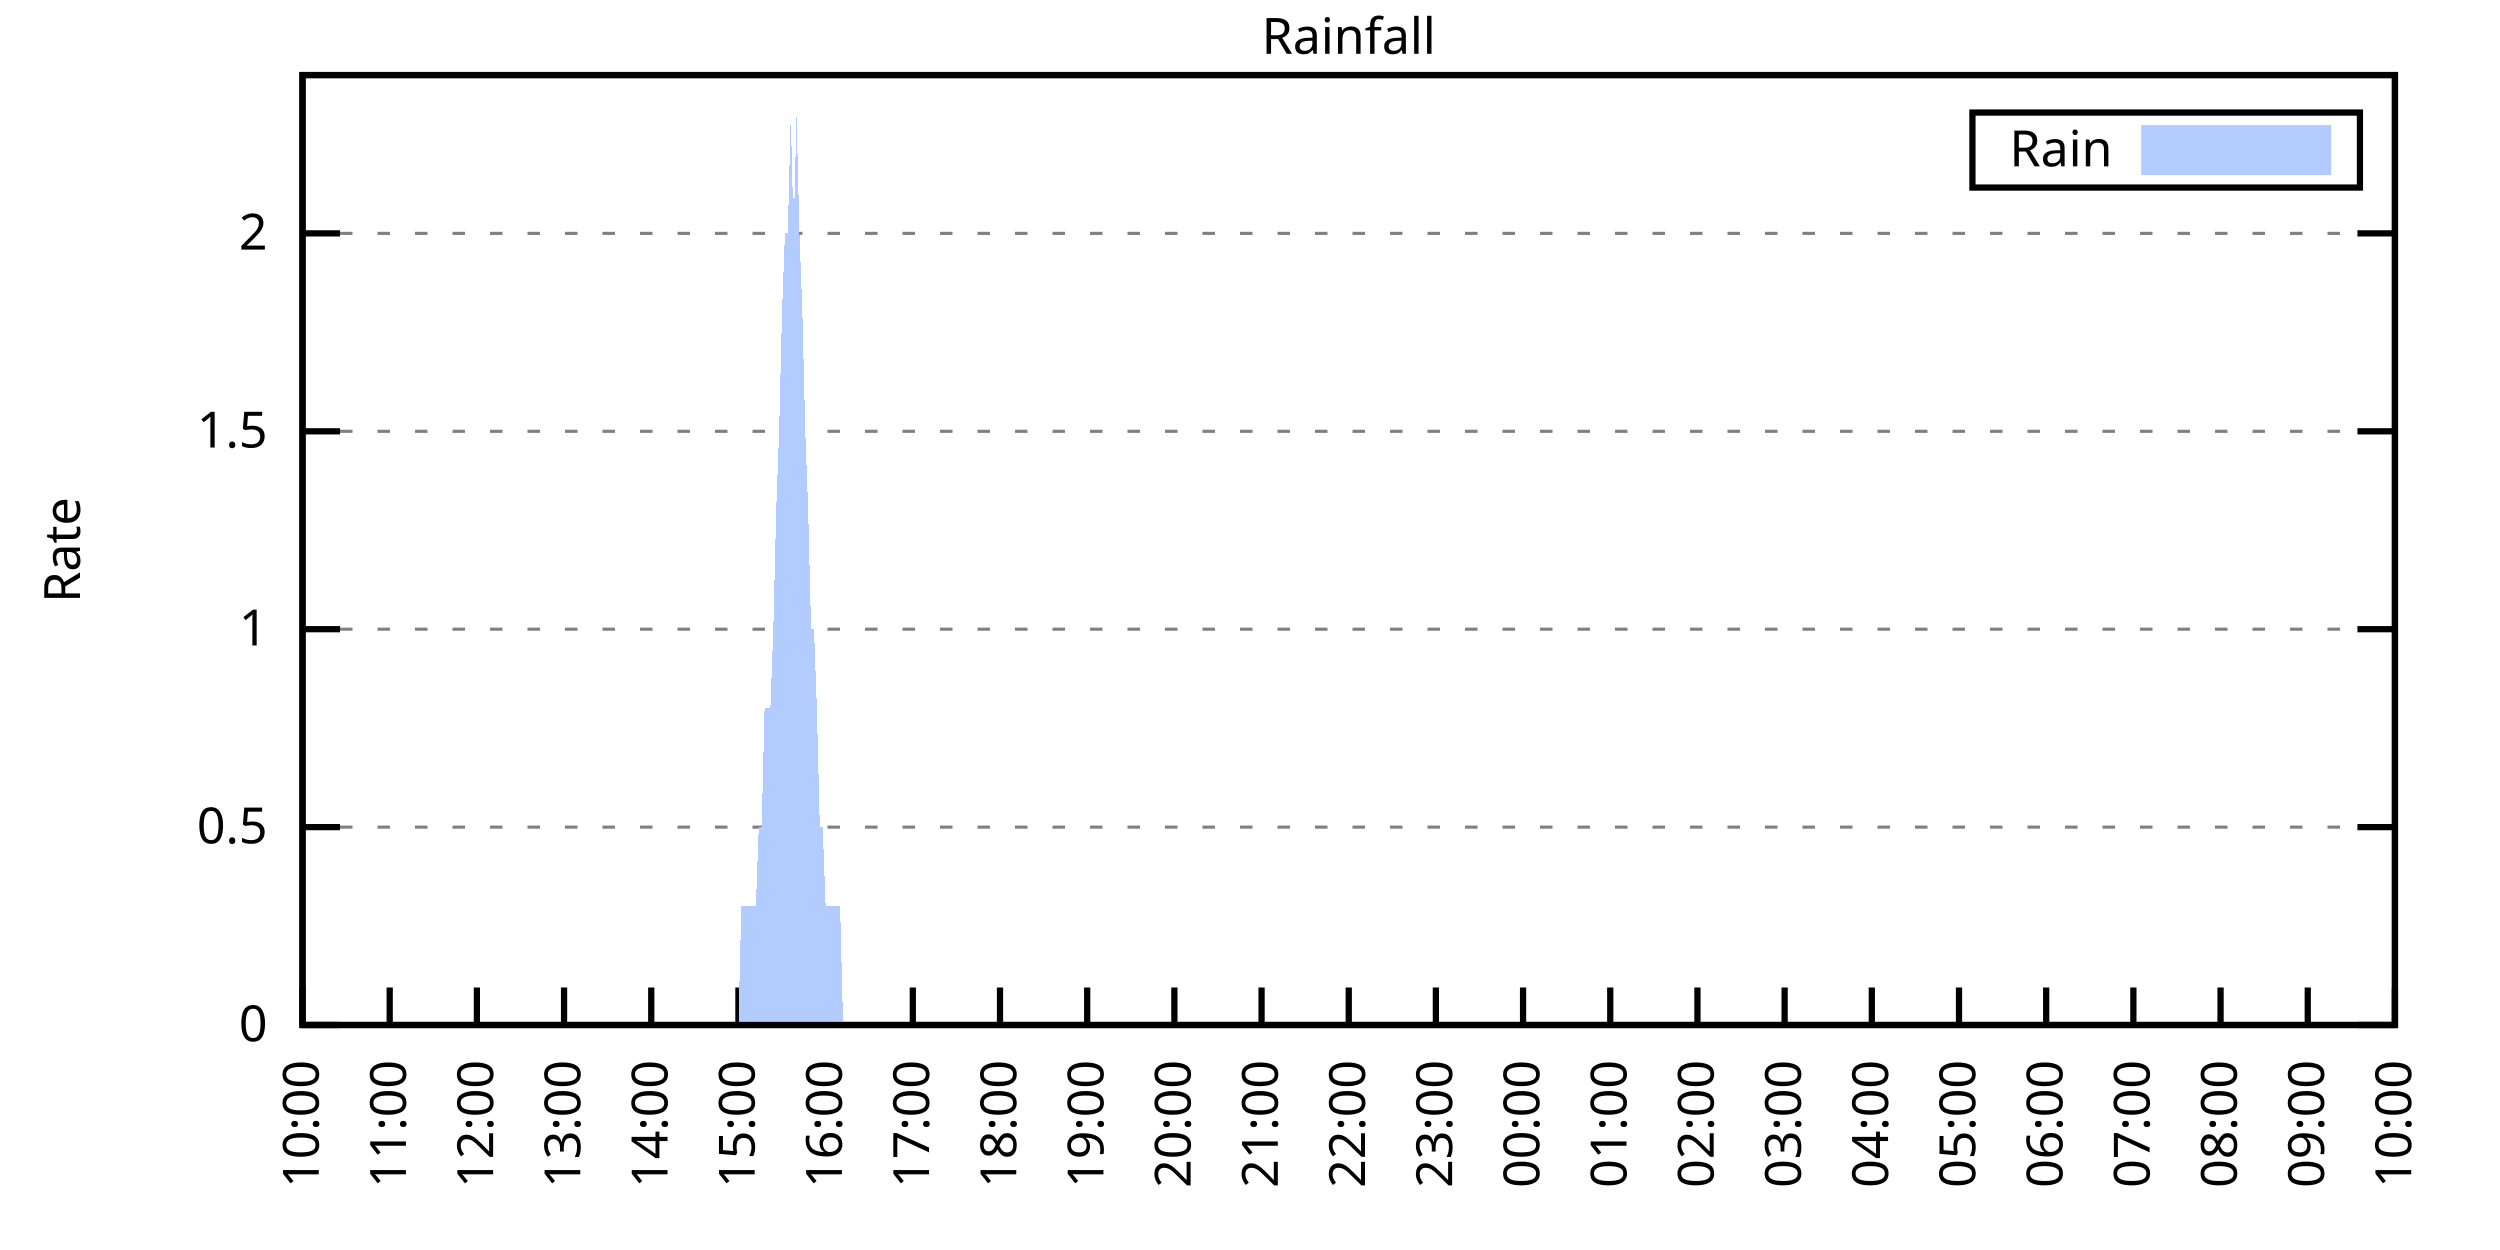
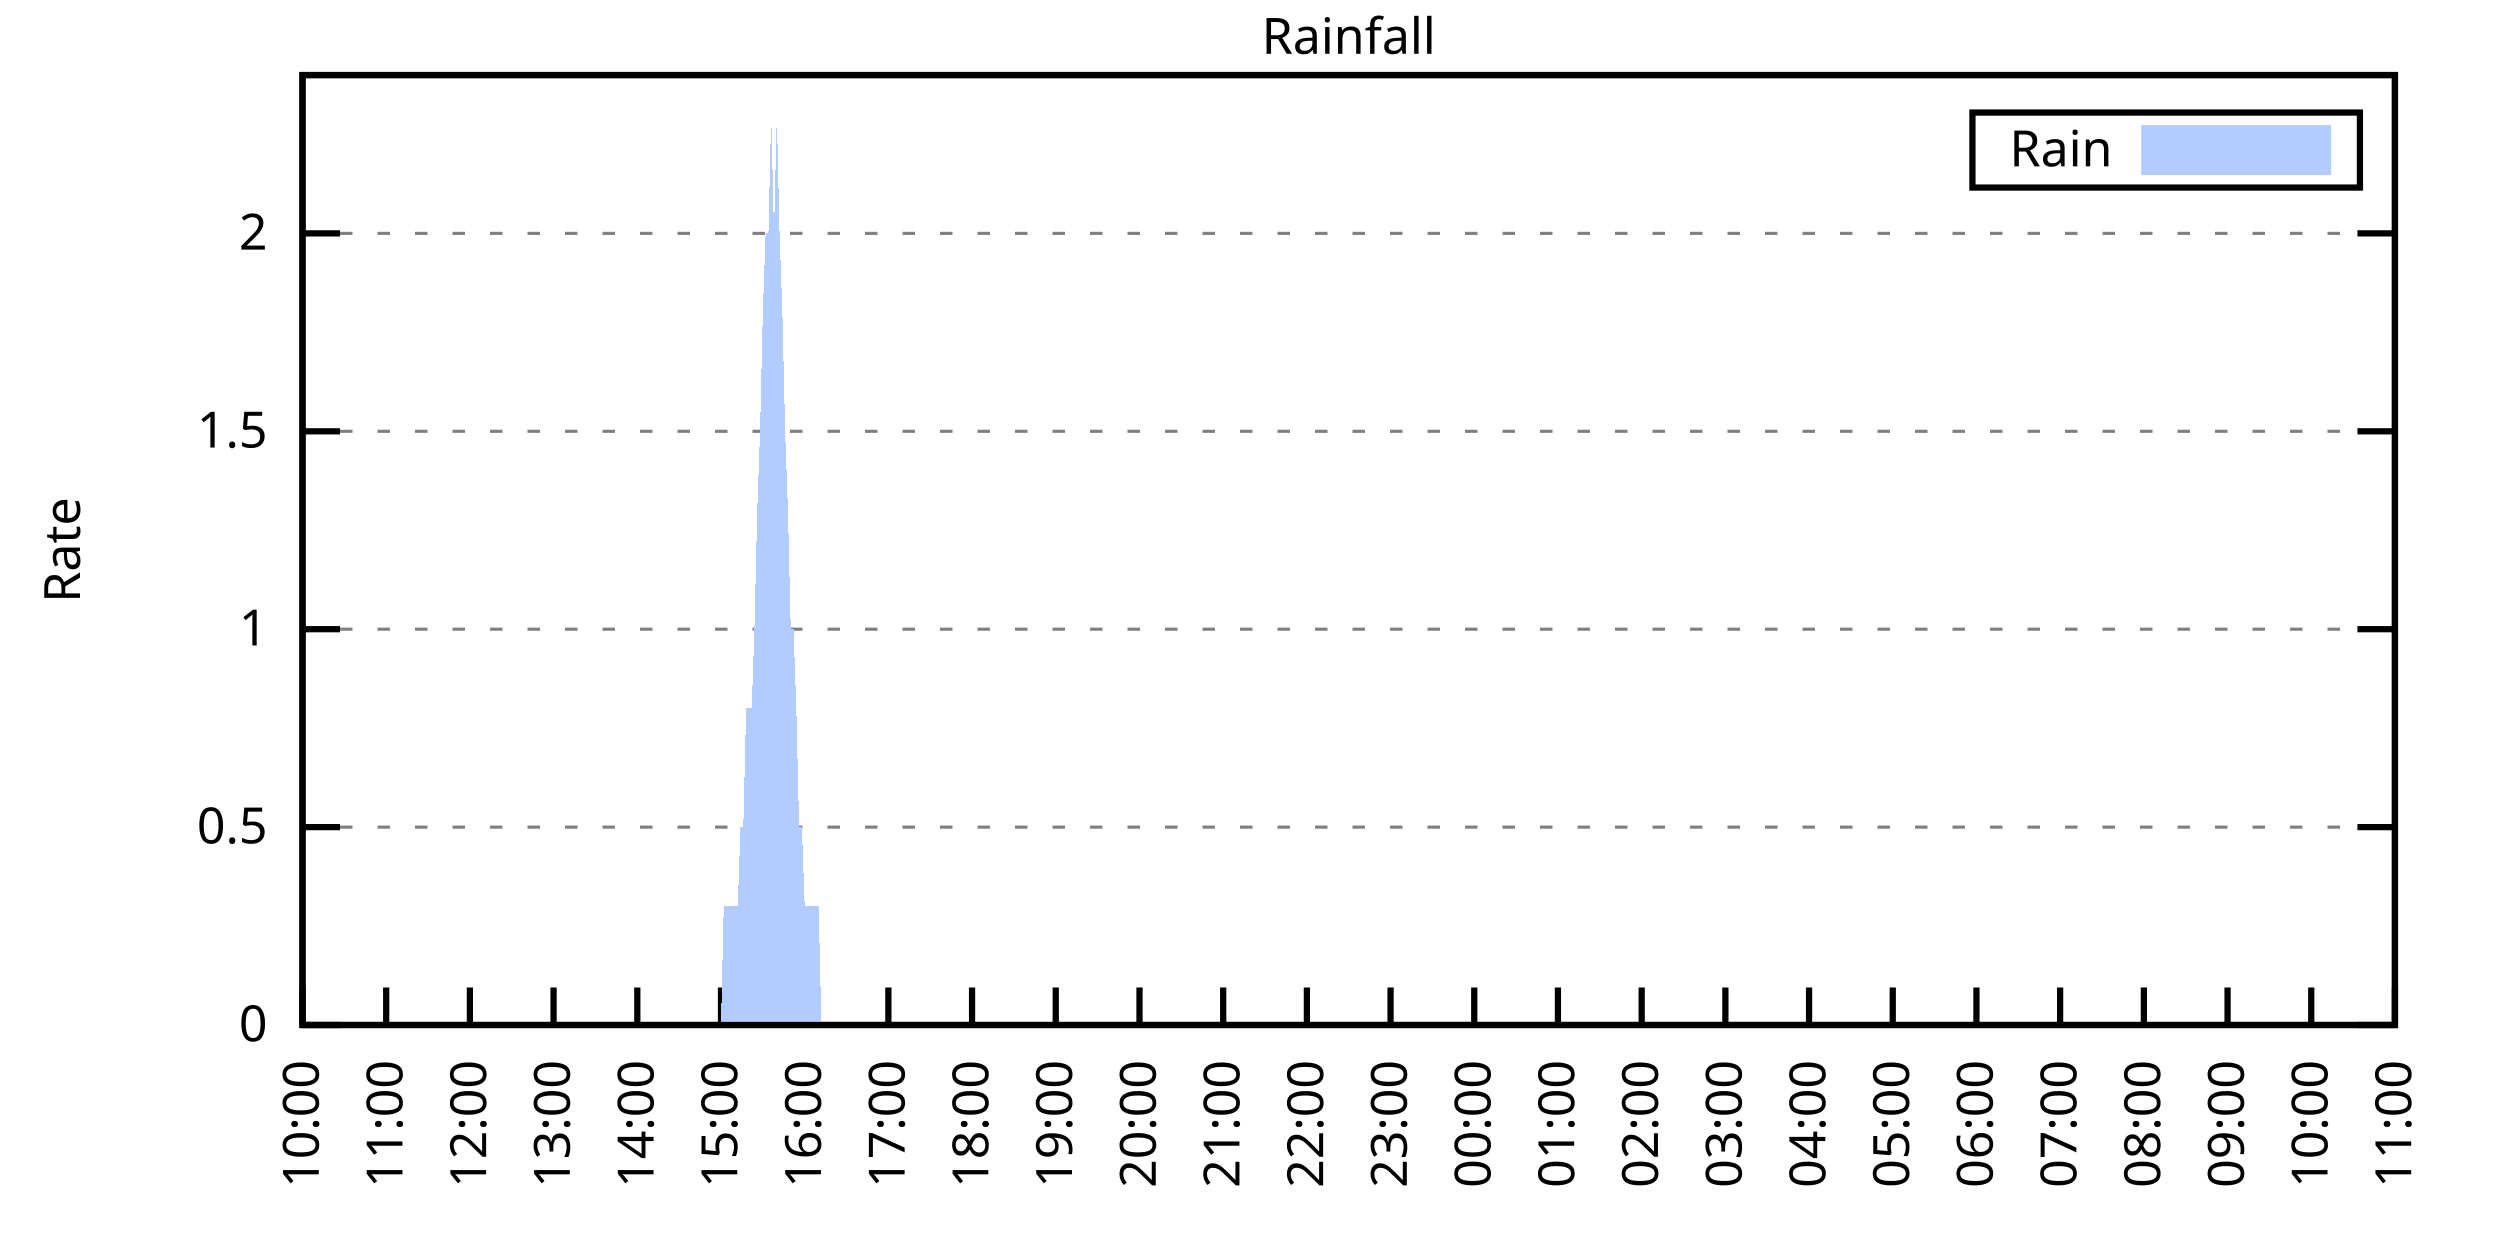
<svg xmlns="http://www.w3.org/2000/svg" xmlns:xlink="http://www.w3.org/1999/xlink" width="400" height="200" viewBox="0 0 400 200">
  <g id="gnuplot_canvas">
    <rect x="0" y="0" width="400" height="200" fill="none" />
    <defs>
      <circle id="gpDot" r="0.5" stroke-width="0.5" stroke="currentColor" />
      <path id="gpPt0" stroke-width="0.333" stroke="currentColor" d="M-1,0 h2 M0,-1 v2" />
      <path id="gpPt1" stroke-width="0.333" stroke="currentColor" d="M-1,-1 L1,1 M1,-1 L-1,1" />
      <path id="gpPt2" stroke-width="0.333" stroke="currentColor" d="M-1,0 L1,0 M0,-1 L0,1 M-1,-1 L1,1 M-1,1 L1,-1" />
      <rect id="gpPt3" stroke-width="0.333" stroke="currentColor" x="-1" y="-1" width="2" height="2" />
      <rect id="gpPt4" stroke-width="0.333" stroke="currentColor" fill="currentColor" x="-1" y="-1" width="2" height="2" />
      <circle id="gpPt5" stroke-width="0.333" stroke="currentColor" cx="0" cy="0" r="1" />
      <use xlink:href="#gpPt5" id="gpPt6" fill="currentColor" stroke="none" />
      <path id="gpPt7" stroke-width="0.333" stroke="currentColor" d="M0,-1.33 L-1.33,0.67 L1.33,0.67 z" />
      <use xlink:href="#gpPt7" id="gpPt8" fill="currentColor" stroke="none" />
      <use xlink:href="#gpPt7" id="gpPt9" stroke="currentColor" transform="rotate(180)" />
      <use xlink:href="#gpPt9" id="gpPt10" fill="currentColor" stroke="none" />
      <use xlink:href="#gpPt3" id="gpPt11" stroke="currentColor" transform="rotate(45)" />
      <use xlink:href="#gpPt11" id="gpPt12" fill="currentColor" stroke="none" />
      <path id="gpPt13" stroke-width="0.333" stroke="currentColor" d="M0,1.330 L1.265,0.411 L0.782,-1.067 L-0.782,-1.076 L-1.265,0.411 z" />
      <use xlink:href="#gpPt13" id="gpPt14" fill="currentColor" stroke="none" />
      <filter id="textbox" filterUnits="objectBoundingBox" x="0" y="0" height="1" width="1">
        <feFlood flood-color="white" flood-opacity="1" result="bgnd" />
        <feComposite in="SourceGraphic" in2="bgnd" operator="atop" />
      </filter>
      <filter id="greybox" filterUnits="objectBoundingBox" x="0" y="0" height="1" width="1">
        <feFlood flood-color="lightgrey" flood-opacity="1" result="grey" />
        <feComposite in="SourceGraphic" in2="grey" operator="atop" />
      </filter>
    </defs>
    <g fill="none" color="white" stroke="currentColor" stroke-width="1.00" stroke-linecap="butt" stroke-linejoin="miter">
</g>
    <g fill="none" color="black" stroke="currentColor" stroke-width="1.00" stroke-linecap="butt" stroke-linejoin="miter">
      <g stroke="none" shape-rendering="crispEdges">
        <polygon fill="rgb(255, 255, 255)" points="48.40,164.00 383.18,164.00 383.18,12.02 48.40,12.02 " />
      </g>
    </g>
    <g fill="none" color="black" stroke="currentColor" stroke-width="1.00" stroke-linecap="butt" stroke-linejoin="miter">
</g>
    <g fill="none" color="black" stroke="black" stroke-width="0.50" stroke-linecap="butt" stroke-linejoin="miter">
</g>
    <g fill="none" color="gray" stroke="currentColor" stroke-width="0.50" stroke-linecap="butt" stroke-linejoin="miter">
      <path stroke="gray" stroke-dasharray="2,4" class="gridline" d="M48.40,164.00 L383.19,164.00  " />
    </g>
    <g fill="none" color="gray" stroke="gray" stroke-width="1.00" stroke-linecap="butt" stroke-linejoin="miter">
</g>
    <g fill="none" color="black" stroke="currentColor" stroke-width="1.00" stroke-linecap="butt" stroke-linejoin="miter">
      <path stroke="black" d="M48.40,164.00 L54.40,164.00 M383.19,164.00 L377.19,164.00  " />
      <g transform="translate(42.80,166.60)" stroke="none" fill="black" font-family="Sans" font-size="8.00" text-anchor="end">
        <text>
          <tspan font-family="Sans"> 0</tspan>
        </text>
      </g>
    </g>
    <g fill="none" color="black" stroke="currentColor" stroke-width="1.00" stroke-linecap="butt" stroke-linejoin="miter">
</g>
    <g fill="none" color="black" stroke="black" stroke-width="0.50" stroke-linecap="butt" stroke-linejoin="miter">
</g>
    <g fill="none" color="gray" stroke="currentColor" stroke-width="0.50" stroke-linecap="butt" stroke-linejoin="miter">
      <path stroke="gray" stroke-dasharray="2,4" class="gridline" d="M48.40,132.34 L383.19,132.34  " />
    </g>
    <g fill="none" color="gray" stroke="gray" stroke-width="1.00" stroke-linecap="butt" stroke-linejoin="miter">
</g>
    <g fill="none" color="black" stroke="currentColor" stroke-width="1.00" stroke-linecap="butt" stroke-linejoin="miter">
      <path stroke="black" d="M48.40,132.34 L54.40,132.34 M383.19,132.34 L377.19,132.34  " />
      <g transform="translate(42.80,134.94)" stroke="none" fill="black" font-family="Sans" font-size="8.00" text-anchor="end">
        <text>
          <tspan font-family="Sans"> 0.5</tspan>
        </text>
      </g>
    </g>
    <g fill="none" color="black" stroke="currentColor" stroke-width="1.00" stroke-linecap="butt" stroke-linejoin="miter">
</g>
    <g fill="none" color="black" stroke="black" stroke-width="0.50" stroke-linecap="butt" stroke-linejoin="miter">
</g>
    <g fill="none" color="gray" stroke="currentColor" stroke-width="0.50" stroke-linecap="butt" stroke-linejoin="miter">
      <path stroke="gray" stroke-dasharray="2,4" class="gridline" d="M48.40,100.67 L383.19,100.67  " />
    </g>
    <g fill="none" color="gray" stroke="gray" stroke-width="1.00" stroke-linecap="butt" stroke-linejoin="miter">
</g>
    <g fill="none" color="black" stroke="currentColor" stroke-width="1.00" stroke-linecap="butt" stroke-linejoin="miter">
      <path stroke="black" d="M48.40,100.67 L54.40,100.67 M383.19,100.67 L377.19,100.67  " />
      <g transform="translate(42.80,103.27)" stroke="none" fill="black" font-family="Sans" font-size="8.00" text-anchor="end">
        <text>
          <tspan font-family="Sans"> 1</tspan>
        </text>
      </g>
    </g>
    <g fill="none" color="black" stroke="currentColor" stroke-width="1.00" stroke-linecap="butt" stroke-linejoin="miter">
</g>
    <g fill="none" color="black" stroke="black" stroke-width="0.50" stroke-linecap="butt" stroke-linejoin="miter">
</g>
    <g fill="none" color="gray" stroke="currentColor" stroke-width="0.50" stroke-linecap="butt" stroke-linejoin="miter">
      <path stroke="gray" stroke-dasharray="2,4" class="gridline" d="M48.40,69.01 L383.19,69.01  " />
    </g>
    <g fill="none" color="gray" stroke="gray" stroke-width="1.00" stroke-linecap="butt" stroke-linejoin="miter">
</g>
    <g fill="none" color="black" stroke="currentColor" stroke-width="1.00" stroke-linecap="butt" stroke-linejoin="miter">
      <path stroke="black" d="M48.40,69.01 L54.40,69.01 M383.19,69.01 L377.19,69.01  " />
      <g transform="translate(42.80,71.61)" stroke="none" fill="black" font-family="Sans" font-size="8.00" text-anchor="end">
        <text>
          <tspan font-family="Sans"> 1.5</tspan>
        </text>
      </g>
    </g>
    <g fill="none" color="black" stroke="currentColor" stroke-width="1.00" stroke-linecap="butt" stroke-linejoin="miter">
</g>
    <g fill="none" color="black" stroke="black" stroke-width="0.50" stroke-linecap="butt" stroke-linejoin="miter">
</g>
    <g fill="none" color="gray" stroke="currentColor" stroke-width="0.50" stroke-linecap="butt" stroke-linejoin="miter">
      <path stroke="gray" stroke-dasharray="2,4" class="gridline" d="M48.40,37.34 L383.19,37.34  " />
    </g>
    <g fill="none" color="gray" stroke="gray" stroke-width="1.00" stroke-linecap="butt" stroke-linejoin="miter">
</g>
    <g fill="none" color="black" stroke="currentColor" stroke-width="1.00" stroke-linecap="butt" stroke-linejoin="miter">
      <path stroke="black" d="M48.40,37.34 L54.40,37.34 M383.19,37.34 L377.19,37.34  " />
      <g transform="translate(42.80,39.94)" stroke="none" fill="black" font-family="Sans" font-size="8.00" text-anchor="end">
        <text>
          <tspan font-family="Sans"> 2</tspan>
        </text>
      </g>
    </g>
    <g fill="none" color="black" stroke="currentColor" stroke-width="1.00" stroke-linecap="butt" stroke-linejoin="miter">
      <path stroke="black" d="M48.40,164.00 L48.40,158.00  " />
      <g transform="translate(51.00,169.60) rotate(270.00)" stroke="none" fill="black" font-family="Sans" font-size="8.00" text-anchor="end">
        <text>
          <tspan font-family="Sans">10:00</tspan>
        </text>
      </g>
    </g>
    <g fill="none" color="black" stroke="currentColor" stroke-width="1.00" stroke-linecap="butt" stroke-linejoin="miter">
-       <path stroke="black" d="M62.35,164.00 L62.35,158.00  " />
-       <g transform="translate(64.95,169.60) rotate(270.00)" stroke="none" fill="black" font-family="Sans" font-size="8.00" text-anchor="end">
+       <path stroke="black" d="M61.79,164.00 L61.79,158.00  " />
+       <g transform="translate(64.39,169.60) rotate(270.00)" stroke="none" fill="black" font-family="Sans" font-size="8.00" text-anchor="end">
        <text>
          <tspan font-family="Sans">11:00</tspan>
        </text>
      </g>
    </g>
    <g fill="none" color="black" stroke="currentColor" stroke-width="1.00" stroke-linecap="butt" stroke-linejoin="miter">
-       <path stroke="black" d="M76.30,164.00 L76.30,158.00  " />
-       <g transform="translate(78.90,169.60) rotate(270.00)" stroke="none" fill="black" font-family="Sans" font-size="8.00" text-anchor="end">
+       <path stroke="black" d="M75.18,164.00 L75.18,158.00  " />
+       <g transform="translate(77.78,169.60) rotate(270.00)" stroke="none" fill="black" font-family="Sans" font-size="8.00" text-anchor="end">
        <text>
          <tspan font-family="Sans">12:00</tspan>
        </text>
      </g>
    </g>
    <g fill="none" color="black" stroke="currentColor" stroke-width="1.00" stroke-linecap="butt" stroke-linejoin="miter">
-       <path stroke="black" d="M90.25,164.00 L90.25,158.00  " />
-       <g transform="translate(92.85,169.60) rotate(270.00)" stroke="none" fill="black" font-family="Sans" font-size="8.00" text-anchor="end">
+       <path stroke="black" d="M88.57,164.00 L88.57,158.00  " />
+       <g transform="translate(91.17,169.60) rotate(270.00)" stroke="none" fill="black" font-family="Sans" font-size="8.00" text-anchor="end">
        <text>
          <tspan font-family="Sans">13:00</tspan>
        </text>
      </g>
    </g>
    <g fill="none" color="black" stroke="currentColor" stroke-width="1.00" stroke-linecap="butt" stroke-linejoin="miter">
-       <path stroke="black" d="M104.20,164.00 L104.20,158.00  " />
-       <g transform="translate(106.80,169.60) rotate(270.00)" stroke="none" fill="black" font-family="Sans" font-size="8.00" text-anchor="end">
+       <path stroke="black" d="M101.97,164.00 L101.97,158.00  " />
+       <g transform="translate(104.57,169.60) rotate(270.00)" stroke="none" fill="black" font-family="Sans" font-size="8.00" text-anchor="end">
        <text>
          <tspan font-family="Sans">14:00</tspan>
        </text>
      </g>
    </g>
    <g fill="none" color="black" stroke="currentColor" stroke-width="1.00" stroke-linecap="butt" stroke-linejoin="miter">
-       <path stroke="black" d="M118.15,164.00 L118.15,158.00  " />
-       <g transform="translate(120.75,169.60) rotate(270.00)" stroke="none" fill="black" font-family="Sans" font-size="8.00" text-anchor="end">
+       <path stroke="black" d="M115.36,164.00 L115.36,158.00  " />
+       <g transform="translate(117.96,169.60) rotate(270.00)" stroke="none" fill="black" font-family="Sans" font-size="8.00" text-anchor="end">
        <text>
          <tspan font-family="Sans">15:00</tspan>
        </text>
      </g>
    </g>
    <g fill="none" color="black" stroke="currentColor" stroke-width="1.00" stroke-linecap="butt" stroke-linejoin="miter">
-       <path stroke="black" d="M132.10,164.00 L132.10,158.00  " />
-       <g transform="translate(134.70,169.60) rotate(270.00)" stroke="none" fill="black" font-family="Sans" font-size="8.00" text-anchor="end">
+       <path stroke="black" d="M128.75,164.00 L128.75,158.00  " />
+       <g transform="translate(131.35,169.60) rotate(270.00)" stroke="none" fill="black" font-family="Sans" font-size="8.00" text-anchor="end">
        <text>
          <tspan font-family="Sans">16:00</tspan>
        </text>
      </g>
    </g>
    <g fill="none" color="black" stroke="currentColor" stroke-width="1.00" stroke-linecap="butt" stroke-linejoin="miter">
-       <path stroke="black" d="M146.05,164.00 L146.05,158.00  " />
-       <g transform="translate(148.65,169.60) rotate(270.00)" stroke="none" fill="black" font-family="Sans" font-size="8.00" text-anchor="end">
+       <path stroke="black" d="M142.14,164.00 L142.14,158.00  " />
+       <g transform="translate(144.74,169.60) rotate(270.00)" stroke="none" fill="black" font-family="Sans" font-size="8.00" text-anchor="end">
        <text>
          <tspan font-family="Sans">17:00</tspan>
        </text>
      </g>
    </g>
    <g fill="none" color="black" stroke="currentColor" stroke-width="1.00" stroke-linecap="butt" stroke-linejoin="miter">
-       <path stroke="black" d="M160.00,164.00 L160.00,158.00  " />
-       <g transform="translate(162.60,169.60) rotate(270.00)" stroke="none" fill="black" font-family="Sans" font-size="8.00" text-anchor="end">
+       <path stroke="black" d="M155.53,164.00 L155.53,158.00  " />
+       <g transform="translate(158.13,169.60) rotate(270.00)" stroke="none" fill="black" font-family="Sans" font-size="8.00" text-anchor="end">
        <text>
          <tspan font-family="Sans">18:00</tspan>
        </text>
      </g>
    </g>
    <g fill="none" color="black" stroke="currentColor" stroke-width="1.00" stroke-linecap="butt" stroke-linejoin="miter">
-       <path stroke="black" d="M173.95,164.00 L173.95,158.00  " />
-       <g transform="translate(176.55,169.60) rotate(270.00)" stroke="none" fill="black" font-family="Sans" font-size="8.00" text-anchor="end">
+       <path stroke="black" d="M168.92,164.00 L168.92,158.00  " />
+       <g transform="translate(171.52,169.60) rotate(270.00)" stroke="none" fill="black" font-family="Sans" font-size="8.00" text-anchor="end">
        <text>
          <tspan font-family="Sans">19:00</tspan>
        </text>
      </g>
    </g>
    <g fill="none" color="black" stroke="currentColor" stroke-width="1.00" stroke-linecap="butt" stroke-linejoin="miter">
-       <path stroke="black" d="M187.90,164.00 L187.90,158.00  " />
-       <g transform="translate(190.50,169.60) rotate(270.00)" stroke="none" fill="black" font-family="Sans" font-size="8.00" text-anchor="end">
+       <path stroke="black" d="M182.32,164.00 L182.32,158.00  " />
+       <g transform="translate(184.92,169.60) rotate(270.00)" stroke="none" fill="black" font-family="Sans" font-size="8.00" text-anchor="end">
        <text>
          <tspan font-family="Sans">20:00</tspan>
        </text>
      </g>
    </g>
    <g fill="none" color="black" stroke="currentColor" stroke-width="1.00" stroke-linecap="butt" stroke-linejoin="miter">
-       <path stroke="black" d="M201.85,164.00 L201.85,158.00  " />
-       <g transform="translate(204.45,169.60) rotate(270.00)" stroke="none" fill="black" font-family="Sans" font-size="8.00" text-anchor="end">
+       <path stroke="black" d="M195.71,164.00 L195.71,158.00  " />
+       <g transform="translate(198.31,169.60) rotate(270.00)" stroke="none" fill="black" font-family="Sans" font-size="8.00" text-anchor="end">
        <text>
          <tspan font-family="Sans">21:00</tspan>
        </text>
      </g>
    </g>
    <g fill="none" color="black" stroke="currentColor" stroke-width="1.00" stroke-linecap="butt" stroke-linejoin="miter">
-       <path stroke="black" d="M215.80,164.00 L215.80,158.00  " />
-       <g transform="translate(218.40,169.60) rotate(270.00)" stroke="none" fill="black" font-family="Sans" font-size="8.00" text-anchor="end">
+       <path stroke="black" d="M209.10,164.00 L209.10,158.00  " />
+       <g transform="translate(211.70,169.60) rotate(270.00)" stroke="none" fill="black" font-family="Sans" font-size="8.00" text-anchor="end">
        <text>
          <tspan font-family="Sans">22:00</tspan>
        </text>
      </g>
    </g>
    <g fill="none" color="black" stroke="currentColor" stroke-width="1.00" stroke-linecap="butt" stroke-linejoin="miter">
-       <path stroke="black" d="M229.74,164.00 L229.74,158.00  " />
-       <g transform="translate(232.34,169.60) rotate(270.00)" stroke="none" fill="black" font-family="Sans" font-size="8.00" text-anchor="end">
+       <path stroke="black" d="M222.49,164.00 L222.49,158.00  " />
+       <g transform="translate(225.09,169.60) rotate(270.00)" stroke="none" fill="black" font-family="Sans" font-size="8.00" text-anchor="end">
        <text>
          <tspan font-family="Sans">23:00</tspan>
        </text>
      </g>
    </g>
    <g fill="none" color="black" stroke="currentColor" stroke-width="1.00" stroke-linecap="butt" stroke-linejoin="miter">
-       <path stroke="black" d="M243.69,164.00 L243.69,158.00  " />
-       <g transform="translate(246.29,169.60) rotate(270.00)" stroke="none" fill="black" font-family="Sans" font-size="8.00" text-anchor="end">
+       <path stroke="black" d="M235.88,164.00 L235.88,158.00  " />
+       <g transform="translate(238.48,169.60) rotate(270.00)" stroke="none" fill="black" font-family="Sans" font-size="8.00" text-anchor="end">
        <text>
          <tspan font-family="Sans">00:00</tspan>
        </text>
      </g>
    </g>
    <g fill="none" color="black" stroke="currentColor" stroke-width="1.00" stroke-linecap="butt" stroke-linejoin="miter">
-       <path stroke="black" d="M257.64,164.00 L257.64,158.00  " />
-       <g transform="translate(260.24,169.60) rotate(270.00)" stroke="none" fill="black" font-family="Sans" font-size="8.00" text-anchor="end">
+       <path stroke="black" d="M249.27,164.00 L249.27,158.00  " />
+       <g transform="translate(251.87,169.60) rotate(270.00)" stroke="none" fill="black" font-family="Sans" font-size="8.00" text-anchor="end">
        <text>
          <tspan font-family="Sans">01:00</tspan>
        </text>
      </g>
    </g>
    <g fill="none" color="black" stroke="currentColor" stroke-width="1.00" stroke-linecap="butt" stroke-linejoin="miter">
-       <path stroke="black" d="M271.59,164.00 L271.59,158.00  " />
-       <g transform="translate(274.19,169.60) rotate(270.00)" stroke="none" fill="black" font-family="Sans" font-size="8.00" text-anchor="end">
+       <path stroke="black" d="M262.67,164.00 L262.67,158.00  " />
+       <g transform="translate(265.27,169.60) rotate(270.00)" stroke="none" fill="black" font-family="Sans" font-size="8.00" text-anchor="end">
        <text>
          <tspan font-family="Sans">02:00</tspan>
        </text>
      </g>
    </g>
    <g fill="none" color="black" stroke="currentColor" stroke-width="1.00" stroke-linecap="butt" stroke-linejoin="miter">
-       <path stroke="black" d="M285.54,164.00 L285.54,158.00  " />
-       <g transform="translate(288.14,169.60) rotate(270.00)" stroke="none" fill="black" font-family="Sans" font-size="8.00" text-anchor="end">
+       <path stroke="black" d="M276.06,164.00 L276.06,158.00  " />
+       <g transform="translate(278.66,169.60) rotate(270.00)" stroke="none" fill="black" font-family="Sans" font-size="8.00" text-anchor="end">
        <text>
          <tspan font-family="Sans">03:00</tspan>
        </text>
      </g>
    </g>
    <g fill="none" color="black" stroke="currentColor" stroke-width="1.00" stroke-linecap="butt" stroke-linejoin="miter">
-       <path stroke="black" d="M299.49,164.00 L299.49,158.00  " />
-       <g transform="translate(302.09,169.60) rotate(270.00)" stroke="none" fill="black" font-family="Sans" font-size="8.00" text-anchor="end">
+       <path stroke="black" d="M289.45,164.00 L289.45,158.00  " />
+       <g transform="translate(292.05,169.60) rotate(270.00)" stroke="none" fill="black" font-family="Sans" font-size="8.00" text-anchor="end">
        <text>
          <tspan font-family="Sans">04:00</tspan>
        </text>
      </g>
    </g>
    <g fill="none" color="black" stroke="currentColor" stroke-width="1.00" stroke-linecap="butt" stroke-linejoin="miter">
-       <path stroke="black" d="M313.44,164.00 L313.44,158.00  " />
-       <g transform="translate(316.04,169.60) rotate(270.00)" stroke="none" fill="black" font-family="Sans" font-size="8.00" text-anchor="end">
+       <path stroke="black" d="M302.84,164.00 L302.84,158.00  " />
+       <g transform="translate(305.44,169.60) rotate(270.00)" stroke="none" fill="black" font-family="Sans" font-size="8.00" text-anchor="end">
        <text>
          <tspan font-family="Sans">05:00</tspan>
        </text>
      </g>
    </g>
    <g fill="none" color="black" stroke="currentColor" stroke-width="1.00" stroke-linecap="butt" stroke-linejoin="miter">
-       <path stroke="black" d="M327.39,164.00 L327.39,158.00  " />
-       <g transform="translate(329.99,169.60) rotate(270.00)" stroke="none" fill="black" font-family="Sans" font-size="8.00" text-anchor="end">
+       <path stroke="black" d="M316.23,164.00 L316.23,158.00  " />
+       <g transform="translate(318.83,169.60) rotate(270.00)" stroke="none" fill="black" font-family="Sans" font-size="8.00" text-anchor="end">
        <text>
          <tspan font-family="Sans">06:00</tspan>
        </text>
      </g>
    </g>
    <g fill="none" color="black" stroke="currentColor" stroke-width="1.00" stroke-linecap="butt" stroke-linejoin="miter">
-       <path stroke="black" d="M341.34,164.00 L341.34,158.00  " />
-       <g transform="translate(343.94,169.60) rotate(270.00)" stroke="none" fill="black" font-family="Sans" font-size="8.00" text-anchor="end">
+       <path stroke="black" d="M329.62,164.00 L329.62,158.00  " />
+       <g transform="translate(332.22,169.60) rotate(270.00)" stroke="none" fill="black" font-family="Sans" font-size="8.00" text-anchor="end">
        <text>
          <tspan font-family="Sans">07:00</tspan>
        </text>
      </g>
    </g>
    <g fill="none" color="black" stroke="currentColor" stroke-width="1.00" stroke-linecap="butt" stroke-linejoin="miter">
-       <path stroke="black" d="M355.29,164.00 L355.29,158.00  " />
-       <g transform="translate(357.89,169.60) rotate(270.00)" stroke="none" fill="black" font-family="Sans" font-size="8.00" text-anchor="end">
+       <path stroke="black" d="M343.02,164.00 L343.02,158.00  " />
+       <g transform="translate(345.62,169.60) rotate(270.00)" stroke="none" fill="black" font-family="Sans" font-size="8.00" text-anchor="end">
        <text>
          <tspan font-family="Sans">08:00</tspan>
        </text>
      </g>
    </g>
    <g fill="none" color="black" stroke="currentColor" stroke-width="1.00" stroke-linecap="butt" stroke-linejoin="miter">
-       <path stroke="black" d="M369.24,164.00 L369.24,158.00  " />
-       <g transform="translate(371.84,169.60) rotate(270.00)" stroke="none" fill="black" font-family="Sans" font-size="8.00" text-anchor="end">
+       <path stroke="black" d="M356.41,164.00 L356.41,158.00  " />
+       <g transform="translate(359.01,169.60) rotate(270.00)" stroke="none" fill="black" font-family="Sans" font-size="8.00" text-anchor="end">
        <text>
          <tspan font-family="Sans">09:00</tspan>
+         </text>
+       </g>
+     </g>
+     <g fill="none" color="black" stroke="currentColor" stroke-width="1.00" stroke-linecap="butt" stroke-linejoin="miter">
+       <path stroke="black" d="M369.80,164.00 L369.80,158.00  " />
+       <g transform="translate(372.40,169.60) rotate(270.00)" stroke="none" fill="black" font-family="Sans" font-size="8.00" text-anchor="end">
+         <text>
+           <tspan font-family="Sans">10:00</tspan>
        </text>
      </g>
    </g>
    <g fill="none" color="black" stroke="currentColor" stroke-width="1.00" stroke-linecap="butt" stroke-linejoin="miter">
      <path stroke="black" d="M383.19,164.00 L383.19,158.00  " />
      <g transform="translate(385.79,169.60) rotate(270.00)" stroke="none" fill="black" font-family="Sans" font-size="8.00" text-anchor="end">
        <text>
-           <tspan font-family="Sans">10:00</tspan>
+           <tspan font-family="Sans">11:00</tspan>
        </text>
      </g>
    </g>
    <g fill="none" color="black" stroke="currentColor" stroke-width="1.00" stroke-linecap="butt" stroke-linejoin="miter">
</g>
    <g fill="none" color="black" stroke="currentColor" stroke-width="1.00" stroke-linecap="butt" stroke-linejoin="miter">
      <path stroke="black" d="M48.40,12.01 L48.40,164.00 L383.19,164.00 L383.19,12.01 L48.40,12.01 Z  " />
    </g>
    <g fill="none" color="black" stroke="currentColor" stroke-width="1.00" stroke-linecap="butt" stroke-linejoin="miter">
</g>
    <g fill="none" color="black" stroke="currentColor" stroke-width="1.00" stroke-linecap="butt" stroke-linejoin="miter">
      <path stroke="black" d="M315.59,30.01 L315.59,18.01 L377.59,18.01 L377.59,30.01 L315.59,30.01 Z  " />
    </g>
    <g id="Rainfall_plot_1">
      <g fill="none" color="white" stroke="black" stroke-width="2.00" stroke-linecap="butt" stroke-linejoin="miter">
</g>
      <g fill="none" color="black" stroke="currentColor" stroke-width="2.00" stroke-linecap="butt" stroke-linejoin="miter">
        <g transform="translate(337.99,26.61)" stroke="none" fill="black" font-family="Sans" font-size="8.00" text-anchor="end">
          <text>
            <tspan font-family="Sans">Rain</tspan>
          </text>
        </g>
      </g>
      <g fill="none" color="black" stroke="currentColor" stroke-width="2.00" stroke-linecap="butt" stroke-linejoin="miter">
        <g stroke="none" shape-rendering="crispEdges">
          <polygon fill="rgb(178, 204, 255)" points="343.59,27.01 371.99,27.01 371.99,21.01 343.59,21.01 " />
        </g>
        <path stroke="rgb(178, 204, 255)" d="M343.59,27.01 L371.99,27.01 L371.99,21.01 L343.59,21.01 L343.59,27.01 Z  " />
      </g>
      <g fill="none" color="black" stroke="currentColor" stroke-width="2.00" stroke-linecap="butt" stroke-linejoin="miter">
        <g stroke="none" shape-rendering="crispEdges">
-           <polygon fill="rgb(178, 204, 255)" points="48.86,164.00 49.33,164.00 49.79,164.00 50.26,164.00 50.72,164.00 51.19,164.00 51.65,164.00 52.12,164.00 52.58,164.00 53.05,164.00 53.51,164.00 53.98,164.00 54.44,164.00 54.91,164.00 55.37,164.00 55.84,164.00 56.30,164.00 56.77,164.00 57.23,164.00 57.70,164.00 58.16,164.00 58.63,164.00 59.09,164.00 59.56,164.00 60.02,164.00 60.49,164.00 60.95,164.00 61.42,164.00 61.88,164.00 62.35,164.00 62.81,164.00 63.28,164.00 63.74,164.00 64.21,164.00 64.67,164.00 65.14,164.00 65.60,164.00 66.07,164.00 66.53,164.00 67.00,164.00 67.46,164.00 67.93,164.00 68.39,164.00 68.86,164.00 69.32,164.00 69.79,164.00 70.25,164.00 70.72,164.00 71.18,164.00 71.65,164.00 72.11,164.00 72.58,164.00 73.04,164.00 73.51,164.00 73.97,164.00 74.44,164.00 74.90,164.00 75.37,164.00 75.83,164.00 76.30,164.00 76.76,164.00 77.23,164.00 77.69,164.00 78.16,164.00 78.62,164.00 79.09,164.00 79.55,164.00 80.02,164.00 80.48,164.00 80.95,164.00 81.41,164.00 81.88,164.00 82.34,164.00 82.81,164.00 83.27,164.00 83.74,164.00 84.20,164.00 84.67,164.00 85.13,164.00 85.60,164.00 86.06,164.00 86.53,164.00 86.99,164.00 87.46,164.00 87.92,164.00 88.39,164.00 88.85,164.00 89.32,164.00 89.78,164.00 90.25,164.00 90.71,164.00 91.18,164.00 91.64,164.00 92.11,164.00 92.57,164.00 93.04,164.00 93.50,164.00 93.97,164.00 94.43,164.00 94.90,164.00 95.36,164.00 95.83,164.00 96.29,164.00 96.76,164.00 97.22,164.00 97.69,164.00 98.15,164.00 98.62,164.00 99.08,164.00 99.55,164.00 100.01,164.00 100.48,164.00 100.94,164.00 101.41,164.00 101.87,164.00 102.34,164.00 102.80,164.00 103.27,164.00 103.73,164.00 104.20,164.00 104.66,164.00 105.13,164.00 105.59,164.00 106.06,164.00 106.52,164.00 106.99,164.00 107.45,164.00 107.92,164.00 108.38,164.00 108.85,164.00 109.31,164.00 109.78,164.00 110.24,164.00 110.71,164.00 111.17,164.00 111.64,164.00 112.10,164.00 112.57,164.00 113.03,164.00 113.50,164.00 113.96,164.00 114.43,164.00 114.89,164.00 115.36,164.00 115.82,164.00 116.29,164.00 116.75,164.00 117.22,164.00 117.68,164.00 118.15,164.00 118.61,145.00 119.08,145.00 119.54,145.00 120.01,145.00 120.47,145.00 120.94,145.00 121.40,132.34 121.87,132.34 122.33,113.34 122.80,113.34 123.26,113.34 123.73,100.67 124.19,81.67 124.66,69.01 125.12,50.01 125.59,37.34 126.05,37.34 126.52,18.34 126.98,37.34 127.45,18.34 127.91,37.34 128.38,50.01 128.84,69.01 129.31,81.67 129.77,100.67 130.24,100.67 130.70,113.34 131.17,132.34 131.63,132.34 132.10,145.00 132.56,145.00 133.03,145.00 133.49,145.00 133.96,145.00 134.42,145.00 134.89,164.00 135.35,164.00 135.82,164.00 136.28,164.00 136.75,164.00 137.21,164.00 137.68,164.00 138.14,164.00 138.61,164.00 139.07,164.00 139.54,164.00 140.00,164.00 140.47,164.00 140.93,164.00 141.40,164.00 141.86,164.00 142.33,164.00 142.79,164.00 143.26,164.00 143.72,164.00 144.19,164.00 144.65,164.00 145.12,164.00 145.58,164.00 146.05,164.00 146.51,164.00 146.98,164.00 147.44,164.00 147.91,164.00 148.37,164.00 148.84,164.00 149.30,164.00 149.77,164.00 150.23,164.00 150.70,164.00 151.16,164.00 151.63,164.00 152.09,164.00 152.56,164.00 153.02,164.00 153.49,164.00 153.95,164.00 154.42,164.00 154.88,164.00 155.35,164.00 155.81,164.00 156.28,164.00 156.74,164.00 157.21,164.00 157.67,164.00 158.14,164.00 158.60,164.00 159.07,164.00 159.53,164.00 160.00,164.00 160.46,164.00 160.93,164.00 161.39,164.00 161.86,164.00 162.32,164.00 162.79,164.00 163.25,164.00 163.72,164.00 164.18,164.00 164.65,164.00 165.11,164.00 165.58,164.00 166.04,164.00 166.51,164.00 166.97,164.00 167.44,164.00 167.90,164.00 168.37,164.00 168.83,164.00 169.30,164.00 169.76,164.00 170.23,164.00 170.69,164.00 171.16,164.00 171.62,164.00 172.09,164.00 172.55,164.00 173.02,164.00 173.48,164.00 173.95,164.00 174.41,164.00 174.88,164.00 175.34,164.00 175.81,164.00 176.27,164.00 176.74,164.00 177.20,164.00 177.67,164.00 178.13,164.00 178.60,164.00 179.06,164.00 179.53,164.00 179.99,164.00 180.46,164.00 180.92,164.00 181.39,164.00 181.85,164.00 182.32,164.00 182.78,164.00 183.25,164.00 183.71,164.00 184.18,164.00 184.64,164.00 185.11,164.00 185.57,164.00 186.04,164.00 186.50,164.00 186.97,164.00 187.43,164.00 187.90,164.00 188.36,164.00 188.83,164.00 189.29,164.00 189.76,164.00 190.22,164.00 190.69,164.00 191.15,164.00 191.62,164.00 192.08,164.00 192.55,164.00 193.01,164.00 193.48,164.00 193.94,164.00 194.41,164.00 194.87,164.00 195.34,164.00 195.80,164.00 196.27,164.00 196.73,164.00 197.20,164.00 197.66,164.00 198.13,164.00 198.59,164.00 199.06,164.00 199.52,164.00 199.99,164.00 200.45,164.00 200.92,164.00 201.38,164.00 201.85,164.00 202.31,164.00 202.78,164.00 203.24,164.00 203.71,164.00 204.17,164.00 204.64,164.00 205.10,164.00 205.57,164.00 206.03,164.00 206.50,164.00 206.96,164.00 207.43,164.00 207.89,164.00 208.36,164.00 208.82,164.00 209.29,164.00 209.75,164.00 210.22,164.00 210.68,164.00 211.15,164.00 211.61,164.00 212.08,164.00 212.54,164.00 213.01,164.00 213.47,164.00 213.94,164.00 214.40,164.00 214.87,164.00 215.33,164.00 215.80,164.00 216.26,164.00 216.72,164.00 217.19,164.00 217.65,164.00 218.12,164.00 218.58,164.00 219.05,164.00 219.51,164.00 219.98,164.00 220.44,164.00 220.91,164.00 221.37,164.00 221.84,164.00 222.30,164.00 222.77,164.00 223.23,164.00 223.70,164.00 224.16,164.00 224.63,164.00 225.09,164.00 225.56,164.00 226.02,164.00 226.49,164.00 226.95,164.00 227.42,164.00 227.88,164.00 228.35,164.00 228.81,164.00 229.28,164.00 229.74,164.00 230.21,164.00 230.67,164.00 231.14,164.00 231.60,164.00 232.07,164.00 232.53,164.00 233.00,164.00 233.46,164.00 233.93,164.00 234.39,164.00 234.86,164.00 235.32,164.00 235.79,164.00 236.25,164.00 236.72,164.00 237.18,164.00 237.65,164.00 238.11,164.00 238.58,164.00 239.04,164.00 239.51,164.00 239.97,164.00 240.44,164.00 240.90,164.00 241.37,164.00 241.83,164.00 242.30,164.00 242.76,164.00 243.23,164.00 243.69,164.00 244.16,164.00 244.62,164.00 245.09,164.00 245.55,164.00 246.02,164.00 246.48,164.00 246.95,164.00 247.41,164.00 247.88,164.00 248.34,164.00 248.81,164.00 249.27,164.00 249.74,164.00 250.20,164.00 250.67,164.00 251.13,164.00 251.60,164.00 252.06,164.00 252.53,164.00 252.99,164.00 253.46,164.00 253.92,164.00 254.39,164.00 254.85,164.00 255.32,164.00 255.78,164.00 256.25,164.00 256.71,164.00 257.18,164.00 257.64,164.00 258.11,164.00 258.57,164.00 259.04,164.00 259.50,164.00 259.97,164.00 260.43,164.00 260.90,164.00 261.36,164.00 261.83,164.00 262.29,164.00 262.76,164.00 263.22,164.00 263.69,164.00 264.15,164.00 264.62,164.00 265.08,164.00 265.55,164.00 266.01,164.00 266.48,164.00 266.94,164.00 267.41,164.00 267.87,164.00 268.34,164.00 268.80,164.00 269.27,164.00 269.73,164.00 270.20,164.00 270.66,164.00 271.13,164.00 271.59,164.00 272.06,164.00 272.52,164.00 272.99,164.00 273.45,164.00 273.92,164.00 274.38,164.00 274.85,164.00 275.31,164.00 275.78,164.00 276.24,164.00 276.71,164.00 277.17,164.00 277.64,164.00 278.10,164.00 278.57,164.00 279.03,164.00 279.50,164.00 279.96,164.00 280.43,164.00 280.89,164.00 281.36,164.00 281.82,164.00 282.29,164.00 282.75,164.00 283.22,164.00 283.68,164.00 284.15,164.00 284.61,164.00 285.08,164.00 285.54,164.00 286.01,164.00 286.47,164.00 286.94,164.00 287.40,164.00 287.87,164.00 288.33,164.00 288.80,164.00 289.26,164.00 289.73,164.00 290.19,164.00 290.66,164.00 291.12,164.00 291.59,164.00 292.05,164.00 292.52,164.00 292.98,164.00 293.45,164.00 293.91,164.00 294.38,164.00 294.84,164.00 295.31,164.00 295.77,164.00 296.24,164.00 296.70,164.00 297.17,164.00 297.63,164.00 298.10,164.00 298.56,164.00 299.03,164.00 299.49,164.00 299.96,164.00 300.42,164.00 300.89,164.00 301.35,164.00 301.82,164.00 302.28,164.00 302.75,164.00 303.21,164.00 303.68,164.00 304.14,164.00 304.61,164.00 305.07,164.00 305.54,164.00 306.00,164.00 306.47,164.00 306.93,164.00 307.40,164.00 307.86,164.00 308.33,164.00 308.79,164.00 309.26,164.00 309.72,164.00 310.19,164.00 310.65,164.00 311.12,164.00 311.58,164.00 312.05,164.00 312.51,164.00 312.98,164.00 313.44,164.00 313.91,164.00 314.37,164.00 314.84,164.00 315.30,164.00 315.77,164.00 316.23,164.00 316.70,164.00 317.16,164.00 317.63,164.00 318.09,164.00 318.56,164.00 319.02,164.00 319.49,164.00 319.95,164.00 320.42,164.00 320.88,164.00 321.35,164.00 321.81,164.00 322.28,164.00 322.74,164.00 323.21,164.00 323.67,164.00 324.14,164.00 324.60,164.00 325.07,164.00 325.53,164.00 326.00,164.00 326.46,164.00 326.93,164.00 327.39,164.00 327.86,164.00 328.32,164.00 328.79,164.00 329.25,164.00 329.72,164.00 330.18,164.00 330.65,164.00 331.11,164.00 331.58,164.00 332.04,164.00 332.51,164.00 332.97,164.00 333.44,164.00 333.90,164.00 334.37,164.00 334.83,164.00 335.30,164.00 335.76,164.00 336.23,164.00 336.69,164.00 337.16,164.00 337.62,164.00 338.09,164.00 338.55,164.00 339.02,164.00 339.48,164.00 339.95,164.00 340.41,164.00 340.88,164.00 341.34,164.00 341.81,164.00 342.27,164.00 342.74,164.00 343.20,164.00 343.67,164.00 344.13,164.00 344.60,164.00 345.06,164.00 345.53,164.00 345.99,164.00 346.46,164.00 346.92,164.00 347.39,164.00 347.85,164.00 348.32,164.00 348.78,164.00 349.25,164.00 349.71,164.00 350.18,164.00 350.64,164.00 351.11,164.00 351.57,164.00 352.04,164.00 352.50,164.00 352.97,164.00 353.43,164.00 353.90,164.00 354.36,164.00 354.83,164.00 355.29,164.00 355.76,164.00 356.22,164.00 356.69,164.00 357.15,164.00 357.62,164.00 358.08,164.00 358.55,164.00 359.01,164.00 359.48,164.00 359.94,164.00 360.41,164.00 360.87,164.00 361.34,164.00 361.80,164.00 362.27,164.00 362.73,164.00 363.20,164.00 363.66,164.00 364.13,164.00 364.59,164.00 365.06,164.00 365.52,164.00 365.99,164.00 366.45,164.00 366.92,164.00 367.38,164.00 367.85,164.00 368.31,164.00 368.78,164.00 369.24,164.00 369.71,164.00 370.17,164.00 370.64,164.00 371.10,164.00 371.57,164.00 372.03,164.00 372.50,164.00 372.96,164.00 373.43,164.00 373.89,164.00 374.36,164.00 374.82,164.00 375.29,164.00 375.75,164.00 376.22,164.00 376.68,164.00 377.15,164.00 377.61,164.00 378.08,164.00 378.54,164.00 379.01,164.00 379.47,164.00 379.94,164.00 380.40,164.00 380.87,164.00 381.33,164.00 381.80,164.00 382.26,164.00 382.73,164.00 383.19,164.00 383.19,164.00 48.86,164.00 " />
+           <polygon fill="rgb(178, 204, 255)" points="51.97,164.00 52.42,164.00 52.86,164.00 53.31,164.00 53.76,164.00 54.20,164.00 54.65,164.00 55.10,164.00 55.54,164.00 55.99,164.00 56.43,164.00 56.88,164.00 57.33,164.00 57.77,164.00 58.22,164.00 58.67,164.00 59.11,164.00 59.56,164.00 60.01,164.00 60.45,164.00 60.90,164.00 61.35,164.00 61.79,164.00 62.24,164.00 62.68,164.00 63.13,164.00 63.58,164.00 64.02,164.00 64.47,164.00 64.92,164.00 65.36,164.00 65.81,164.00 66.26,164.00 66.70,164.00 67.15,164.00 67.59,164.00 68.04,164.00 68.49,164.00 68.93,164.00 69.38,164.00 69.83,164.00 70.27,164.00 70.72,164.00 71.17,164.00 71.61,164.00 72.06,164.00 72.50,164.00 72.95,164.00 73.40,164.00 73.84,164.00 74.29,164.00 74.74,164.00 75.18,164.00 75.63,164.00 76.08,164.00 76.52,164.00 76.97,164.00 77.42,164.00 77.86,164.00 78.31,164.00 78.75,164.00 79.20,164.00 79.65,164.00 80.09,164.00 80.54,164.00 80.99,164.00 81.43,164.00 81.88,164.00 82.33,164.00 82.77,164.00 83.22,164.00 83.66,164.00 84.11,164.00 84.56,164.00 85.00,164.00 85.45,164.00 85.90,164.00 86.34,164.00 86.79,164.00 87.24,164.00 87.68,164.00 88.13,164.00 88.57,164.00 89.02,164.00 89.47,164.00 89.91,164.00 90.36,164.00 90.81,164.00 91.25,164.00 91.70,164.00 92.15,164.00 92.59,164.00 93.04,164.00 93.49,164.00 93.93,164.00 94.38,164.00 94.82,164.00 95.27,164.00 95.72,164.00 96.16,164.00 96.61,164.00 97.06,164.00 97.50,164.00 97.95,164.00 98.40,164.00 98.84,164.00 99.29,164.00 99.73,164.00 100.18,164.00 100.63,164.00 101.07,164.00 101.52,164.00 101.97,164.00 102.41,164.00 102.86,164.00 103.31,164.00 103.75,164.00 104.20,164.00 104.64,164.00 105.09,164.00 105.54,164.00 105.98,164.00 106.43,164.00 106.88,164.00 107.32,164.00 107.77,164.00 108.22,164.00 108.66,164.00 109.11,164.00 109.55,164.00 110.00,164.00 110.45,164.00 110.89,164.00 111.34,164.00 111.79,164.00 112.23,164.00 112.68,164.00 113.13,164.00 113.57,164.00 114.02,164.00 114.47,164.00 114.91,164.00 115.36,164.00 115.80,145.00 116.25,145.00 116.70,145.00 117.14,145.00 117.59,145.00 118.04,145.00 118.48,132.34 118.93,132.34 119.38,113.34 119.82,113.34 120.27,113.34 120.71,100.67 121.16,81.67 121.61,69.01 122.05,50.01 122.50,37.34 122.95,37.34 123.39,18.34 123.84,37.34 124.29,18.34 124.73,37.34 125.18,50.01 125.62,69.01 126.07,81.67 126.52,100.67 126.96,100.67 127.41,113.34 127.86,132.34 128.30,132.34 128.75,145.00 129.20,145.00 129.64,145.00 130.09,145.00 130.54,145.00 130.98,145.00 131.43,164.00 131.87,164.00 132.32,164.00 132.77,164.00 133.21,164.00 133.66,164.00 134.11,164.00 134.55,164.00 135.00,164.00 135.45,164.00 135.89,164.00 136.34,164.00 136.78,164.00 137.23,164.00 137.68,164.00 138.12,164.00 138.57,164.00 139.02,164.00 139.46,164.00 139.91,164.00 140.36,164.00 140.80,164.00 141.25,164.00 141.69,164.00 142.14,164.00 142.59,164.00 143.03,164.00 143.48,164.00 143.93,164.00 144.37,164.00 144.82,164.00 145.27,164.00 145.71,164.00 146.16,164.00 146.61,164.00 147.05,164.00 147.50,164.00 147.94,164.00 148.39,164.00 148.84,164.00 149.28,164.00 149.73,164.00 150.18,164.00 150.62,164.00 151.07,164.00 151.52,164.00 151.96,164.00 152.41,164.00 152.85,164.00 153.30,164.00 153.75,164.00 154.19,164.00 154.64,164.00 155.09,164.00 155.53,164.00 155.98,164.00 156.43,164.00 156.87,164.00 157.32,164.00 157.76,164.00 158.21,164.00 158.66,164.00 159.10,164.00 159.55,164.00 160.00,164.00 160.44,164.00 160.89,164.00 161.34,164.00 161.78,164.00 162.23,164.00 162.67,164.00 163.12,164.00 163.57,164.00 164.01,164.00 164.46,164.00 164.91,164.00 165.35,164.00 165.80,164.00 166.25,164.00 166.69,164.00 167.14,164.00 167.59,164.00 168.03,164.00 168.48,164.00 168.92,164.00 169.37,164.00 169.82,164.00 170.26,164.00 170.71,164.00 171.16,164.00 171.60,164.00 172.05,164.00 172.50,164.00 172.94,164.00 173.39,164.00 173.83,164.00 174.28,164.00 174.73,164.00 175.17,164.00 175.62,164.00 176.07,164.00 176.51,164.00 176.96,164.00 177.41,164.00 177.85,164.00 178.30,164.00 178.74,164.00 179.19,164.00 179.64,164.00 180.08,164.00 180.53,164.00 180.98,164.00 181.42,164.00 181.87,164.00 182.32,164.00 182.76,164.00 183.21,164.00 183.66,164.00 184.10,164.00 184.55,164.00 184.99,164.00 185.44,164.00 185.89,164.00 186.33,164.00 186.78,164.00 187.23,164.00 187.67,164.00 188.12,164.00 188.57,164.00 189.01,164.00 189.46,164.00 189.90,164.00 190.35,164.00 190.80,164.00 191.24,164.00 191.69,164.00 192.14,164.00 192.58,164.00 193.03,164.00 193.48,164.00 193.92,164.00 194.37,164.00 194.81,164.00 195.26,164.00 195.71,164.00 196.15,164.00 196.60,164.00 197.05,164.00 197.49,164.00 197.94,164.00 198.39,164.00 198.83,164.00 199.28,164.00 199.73,164.00 200.17,164.00 200.62,164.00 201.06,164.00 201.51,164.00 201.96,164.00 202.40,164.00 202.85,164.00 203.30,164.00 203.74,164.00 204.19,164.00 204.64,164.00 205.08,164.00 205.53,164.00 205.97,164.00 206.42,164.00 206.87,164.00 207.31,164.00 207.76,164.00 208.21,164.00 208.65,164.00 209.10,164.00 209.55,164.00 209.99,164.00 210.44,164.00 210.88,164.00 211.33,164.00 211.78,164.00 212.22,164.00 212.67,164.00 213.12,164.00 213.56,164.00 214.01,164.00 214.46,164.00 214.90,164.00 215.35,164.00 215.80,164.00 216.24,164.00 216.69,164.00 217.13,164.00 217.58,164.00 218.03,164.00 218.47,164.00 218.92,164.00 219.37,164.00 219.81,164.00 220.26,164.00 220.71,164.00 221.15,164.00 221.60,164.00 222.04,164.00 222.49,164.00 222.94,164.00 223.38,164.00 223.83,164.00 224.28,164.00 224.72,164.00 225.17,164.00 225.62,164.00 226.06,164.00 226.51,164.00 226.95,164.00 227.40,164.00 227.85,164.00 228.29,164.00 228.74,164.00 229.19,164.00 229.63,164.00 230.08,164.00 230.53,164.00 230.97,164.00 231.42,164.00 231.86,164.00 232.31,164.00 232.76,164.00 233.20,164.00 233.65,164.00 234.10,164.00 234.54,164.00 234.99,164.00 235.44,164.00 235.88,164.00 236.33,164.00 236.78,164.00 237.22,164.00 237.67,164.00 238.11,164.00 238.56,164.00 239.01,164.00 239.45,164.00 239.90,164.00 240.35,164.00 240.79,164.00 241.24,164.00 241.69,164.00 242.13,164.00 242.58,164.00 243.02,164.00 243.47,164.00 243.92,164.00 244.36,164.00 244.81,164.00 245.26,164.00 245.70,164.00 246.15,164.00 246.60,164.00 247.04,164.00 247.49,164.00 247.93,164.00 248.38,164.00 248.83,164.00 249.27,164.00 249.72,164.00 250.17,164.00 250.61,164.00 251.06,164.00 251.51,164.00 251.95,164.00 252.40,164.00 252.85,164.00 253.29,164.00 253.74,164.00 254.18,164.00 254.63,164.00 255.08,164.00 255.52,164.00 255.97,164.00 256.42,164.00 256.86,164.00 257.31,164.00 257.76,164.00 258.20,164.00 258.65,164.00 259.09,164.00 259.54,164.00 259.99,164.00 260.43,164.00 260.88,164.00 261.33,164.00 261.77,164.00 262.22,164.00 262.67,164.00 263.11,164.00 263.56,164.00 264.00,164.00 264.45,164.00 264.90,164.00 265.34,164.00 265.79,164.00 266.24,164.00 266.68,164.00 267.13,164.00 267.58,164.00 268.02,164.00 268.47,164.00 268.92,164.00 269.36,164.00 269.81,164.00 270.25,164.00 270.70,164.00 271.15,164.00 271.59,164.00 272.04,164.00 272.49,164.00 272.93,164.00 273.38,164.00 273.83,164.00 274.27,164.00 274.72,164.00 275.16,164.00 275.61,164.00 276.06,164.00 276.50,164.00 276.95,164.00 277.40,164.00 277.84,164.00 278.29,164.00 278.74,164.00 279.18,164.00 279.63,164.00 280.07,164.00 280.52,164.00 280.97,164.00 281.41,164.00 281.86,164.00 282.31,164.00 282.75,164.00 283.20,164.00 283.65,164.00 284.09,164.00 284.54,164.00 284.98,164.00 285.43,164.00 285.88,164.00 286.32,164.00 286.77,164.00 287.22,164.00 287.66,164.00 288.11,164.00 288.56,164.00 289.00,164.00 289.45,164.00 289.90,164.00 290.34,164.00 290.79,164.00 291.23,164.00 291.68,164.00 292.13,164.00 292.57,164.00 293.02,164.00 293.47,164.00 293.91,164.00 294.36,164.00 294.81,164.00 295.25,164.00 295.70,164.00 296.14,164.00 296.59,164.00 297.04,164.00 297.48,164.00 297.93,164.00 298.38,164.00 298.82,164.00 299.27,164.00 299.72,164.00 300.16,164.00 300.61,164.00 301.05,164.00 301.50,164.00 301.95,164.00 302.39,164.00 302.84,164.00 303.29,164.00 303.73,164.00 304.18,164.00 304.63,164.00 305.07,164.00 305.52,164.00 305.97,164.00 306.41,164.00 306.86,164.00 307.30,164.00 307.75,164.00 308.20,164.00 308.64,164.00 309.09,164.00 309.54,164.00 309.98,164.00 310.43,164.00 310.88,164.00 311.32,164.00 311.77,164.00 312.21,164.00 312.66,164.00 313.11,164.00 313.55,164.00 314.00,164.00 314.45,164.00 314.89,164.00 315.34,164.00 315.79,164.00 316.23,164.00 316.68,164.00 317.12,164.00 317.57,164.00 318.02,164.00 318.46,164.00 318.91,164.00 319.36,164.00 319.80,164.00 320.25,164.00 320.70,164.00 321.14,164.00 321.59,164.00 322.04,164.00 322.48,164.00 322.93,164.00 323.37,164.00 323.82,164.00 324.27,164.00 324.71,164.00 325.16,164.00 325.61,164.00 326.05,164.00 326.50,164.00 326.95,164.00 327.39,164.00 327.84,164.00 328.28,164.00 328.73,164.00 329.18,164.00 329.62,164.00 330.07,164.00 330.52,164.00 330.96,164.00 331.41,164.00 331.86,164.00 332.30,164.00 332.75,164.00 333.19,164.00 333.64,164.00 334.09,164.00 334.53,164.00 334.98,164.00 335.43,164.00 335.87,164.00 336.32,164.00 336.77,164.00 337.21,164.00 337.66,164.00 338.10,164.00 338.55,164.00 339.00,164.00 339.44,164.00 339.89,164.00 340.34,164.00 340.78,164.00 341.23,164.00 341.68,164.00 342.12,164.00 342.57,164.00 343.02,164.00 343.46,164.00 343.91,164.00 344.35,164.00 344.80,164.00 345.25,164.00 345.69,164.00 346.14,164.00 346.59,164.00 347.03,164.00 347.48,164.00 347.93,164.00 348.37,164.00 348.82,164.00 349.26,164.00 349.71,164.00 350.16,164.00 350.60,164.00 351.05,164.00 351.50,164.00 351.94,164.00 352.39,164.00 352.84,164.00 353.28,164.00 353.73,164.00 354.17,164.00 354.62,164.00 355.07,164.00 355.51,164.00 355.96,164.00 356.41,164.00 356.85,164.00 357.30,164.00 357.75,164.00 358.19,164.00 358.64,164.00 359.09,164.00 359.53,164.00 359.98,164.00 360.42,164.00 360.87,164.00 361.32,164.00 361.76,164.00 362.21,164.00 362.66,164.00 363.10,164.00 363.55,164.00 364.00,164.00 364.44,164.00 364.89,164.00 365.33,164.00 365.78,164.00 366.23,164.00 366.67,164.00 367.12,164.00 367.57,164.00 368.01,164.00 368.46,164.00 368.91,164.00 369.35,164.00 369.80,164.00 370.24,164.00 370.69,164.00 371.14,164.00 371.58,164.00 372.03,164.00 372.48,164.00 372.92,164.00 372.92,164.00 51.97,164.00 " />
        </g>
      </g>
    </g>
    <g fill="none" color="black" stroke="currentColor" stroke-width="2.00" stroke-linecap="butt" stroke-linejoin="miter">
</g>
    <g fill="none" color="black" stroke="black" stroke-width="1.00" stroke-linecap="butt" stroke-linejoin="miter">
</g>
    <g fill="none" color="black" stroke="currentColor" stroke-width="1.00" stroke-linecap="butt" stroke-linejoin="miter">
      <path stroke="black" d="M48.40,12.01 L48.40,164.00 L383.19,164.00 L383.19,12.01 L48.40,12.01 Z  " />
      <g transform="translate(12.80,88.01) rotate(270.00)" stroke="none" fill="black" font-family="Sans" font-size="8.00" text-anchor="middle">
        <text>
          <tspan font-family="Sans">Rate</tspan>
        </text>
      </g>
    </g>
    <g fill="none" color="black" stroke="currentColor" stroke-width="1.00" stroke-linecap="butt" stroke-linejoin="miter">
</g>
    <g fill="none" color="black" stroke="currentColor" stroke-width="1.00" stroke-linecap="butt" stroke-linejoin="miter">
      <g transform="translate(215.79,8.61)" stroke="none" fill="black" font-family="Sans" font-size="8.00" text-anchor="middle">
        <text>
          <tspan font-family="Sans">Rainfall</tspan>
        </text>
      </g>
    </g>
    <g fill="none" color="black" stroke="currentColor" stroke-width="1.00" stroke-linecap="butt" stroke-linejoin="miter">
</g>
  </g>
</svg>
